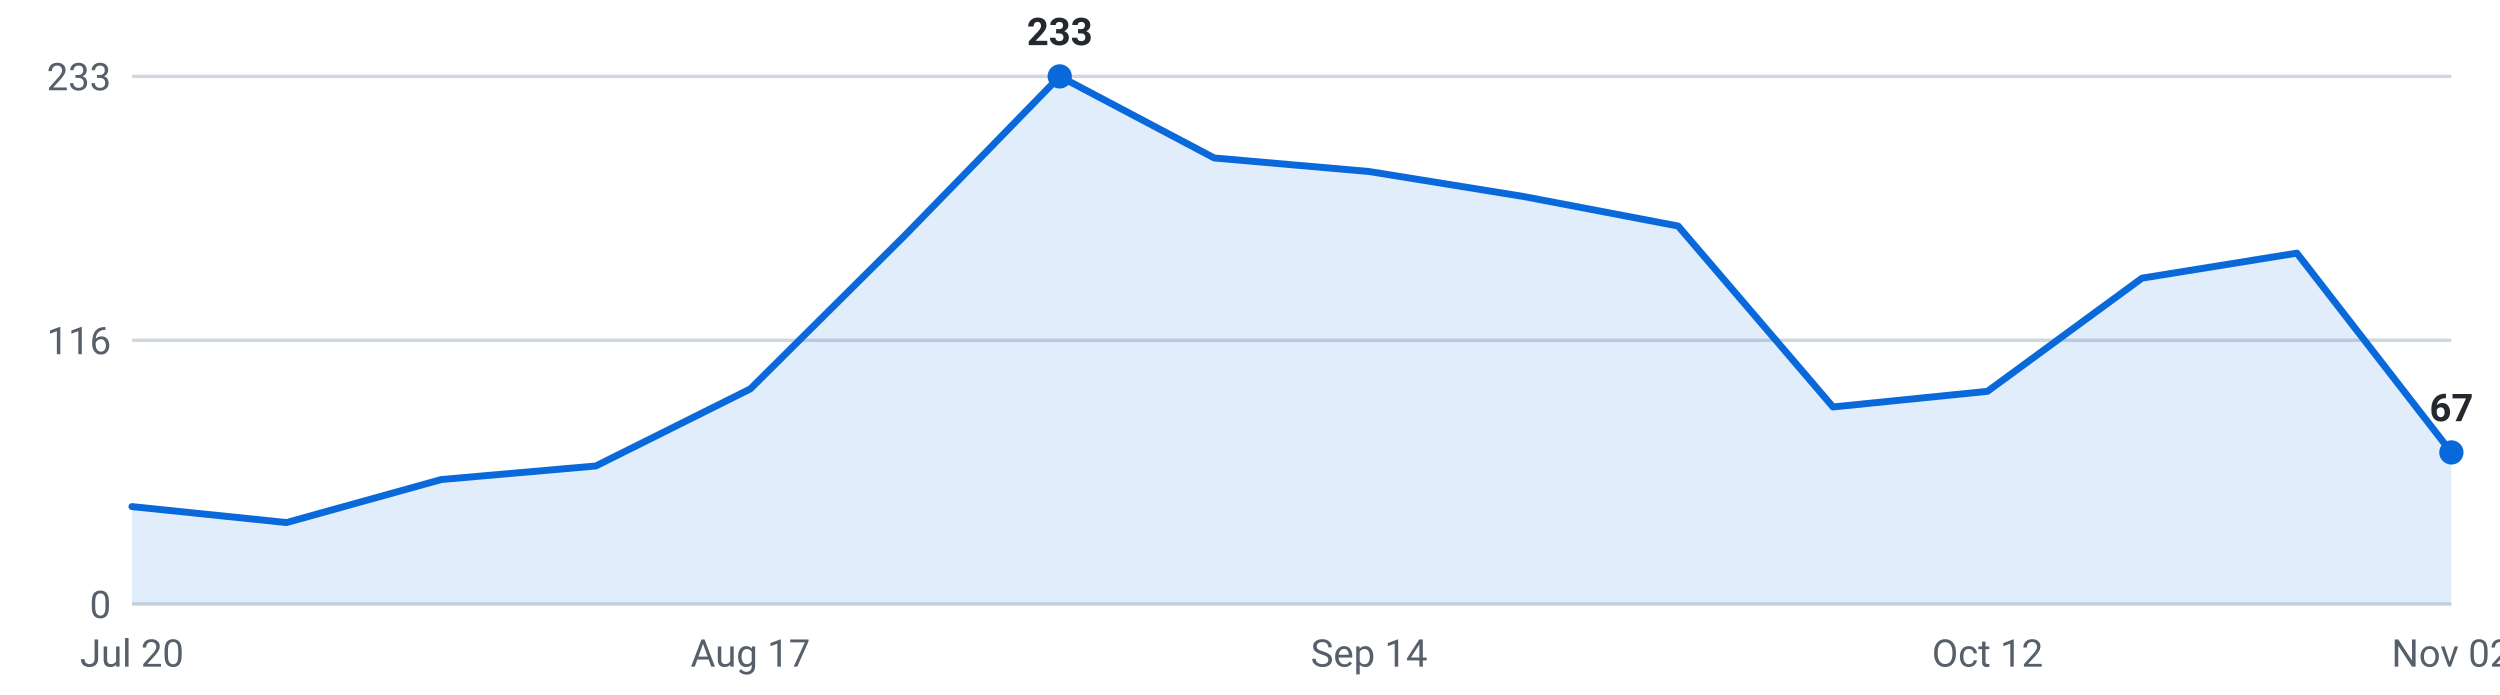
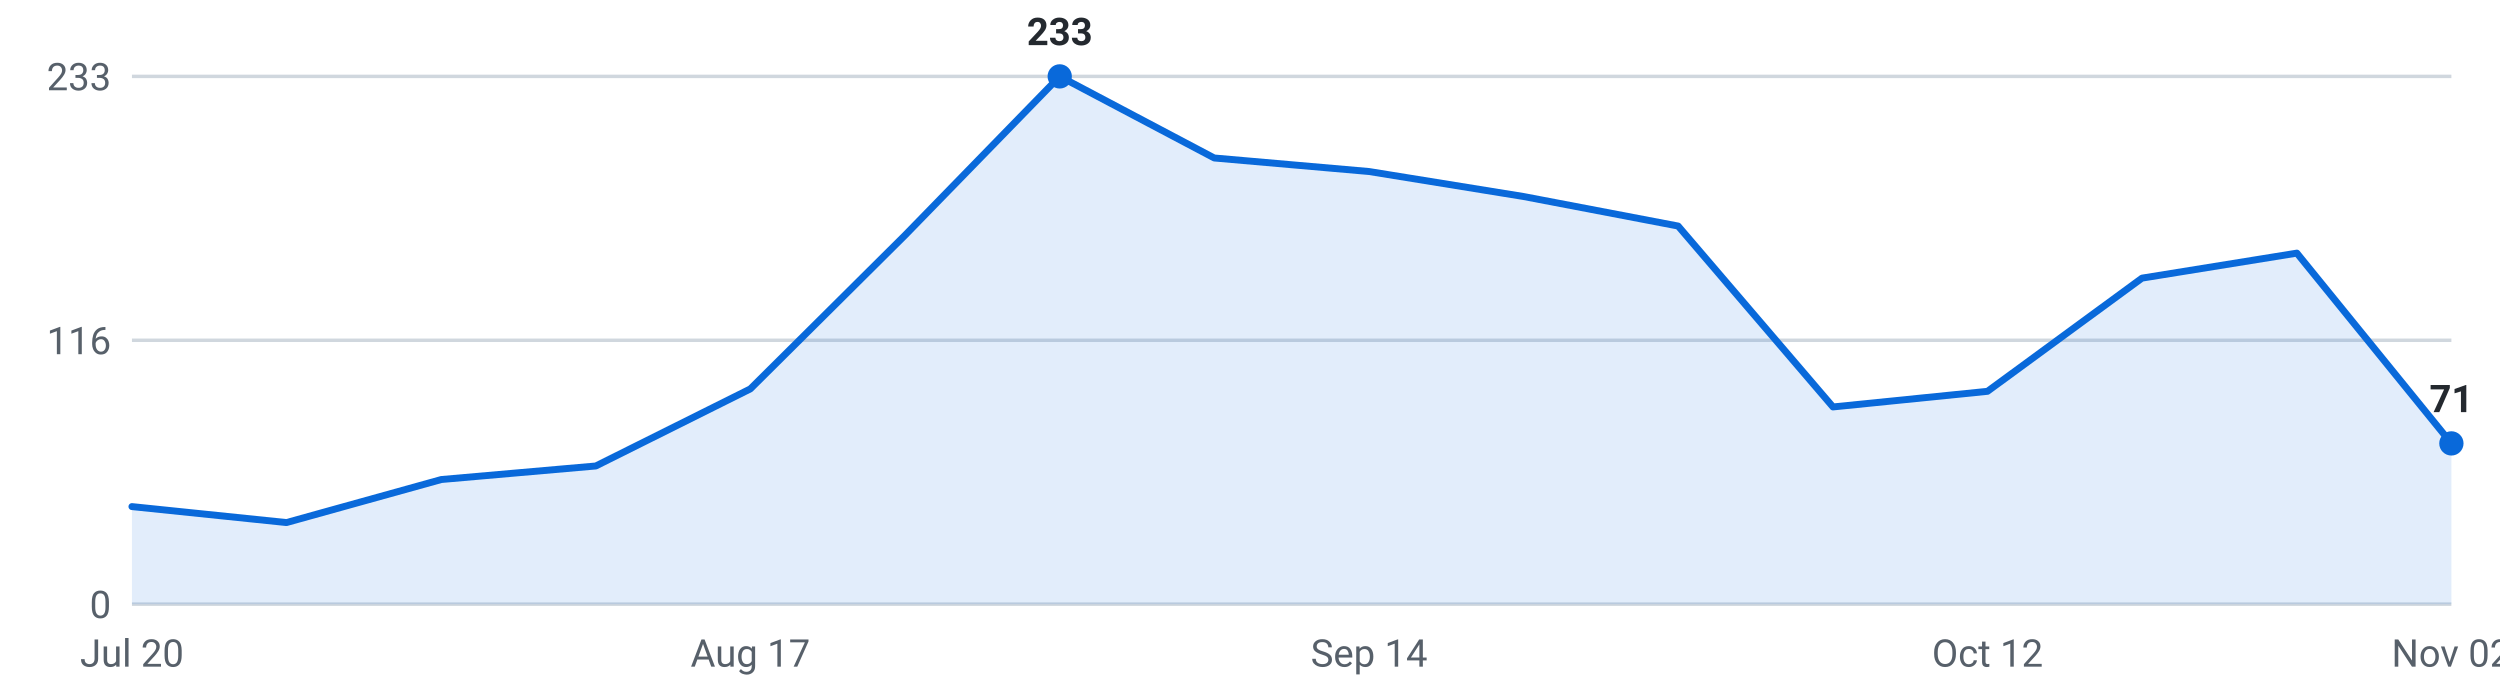
<svg xmlns="http://www.w3.org/2000/svg" viewBox="0 0 720 200" width="720" height="200" role="img" aria-label="Internships posted per week, last 16 weeks">
  <g font-family="-apple-system,Segoe UI,Roboto,sans-serif" font-size="11">
    <line x1="38" y1="174.0" x2="706" y2="174.0" stroke="#d0d7de" stroke-width="1" />
    <text x="32" y="178.0" text-anchor="end" fill="#57606a">0</text>
    <line x1="38" y1="98.0" x2="706" y2="98.0" stroke="#d0d7de" stroke-width="1" />
    <text x="32" y="102.0" text-anchor="end" fill="#57606a">116</text>
    <line x1="38" y1="22.0" x2="706" y2="22.0" stroke="#d0d7de" stroke-width="1" />
    <text x="32" y="26.0" text-anchor="end" fill="#57606a">233</text>
-     <path d="M38.0,174 L38.0,145.9 L82.5,150.5 L127.1,138.1 L171.6,134.2 L216.1,112.0 L260.7,67.7 L305.2,22.0 L349.7,45.5 L394.3,49.4 L438.8,56.6 L483.3,65.1 L527.9,117.2 L572.4,112.7 L616.9,80.1 L661.5,72.9 L706.0,130.3 L706.0,174 Z" fill="#0969da" fill-opacity="0.12" />
-     <polyline points="38.0,145.9 82.5,150.5 127.1,138.1 171.6,134.2 216.1,112.0 260.7,67.7 305.2,22.0 349.7,45.5 394.3,49.4 438.8,56.6 483.3,65.1 527.9,117.2 572.4,112.7 616.9,80.1 661.5,72.9 706.0,130.3" fill="none" stroke="#0969da" stroke-width="2" stroke-linejoin="round" stroke-linecap="round" />
+     <path d="M38.0,174 L38.0,145.9 L82.5,150.5 L127.1,138.1 L171.6,134.2 L216.1,112.0 L260.7,67.7 L305.2,22.0 L349.7,45.5 L394.3,49.4 L438.8,56.6 L483.3,65.1 L527.9,117.2 L572.4,112.7 L616.9,80.1 L661.5,72.9 L706.0,127.7 L706.0,174 Z" fill="#0969da" fill-opacity="0.12" />
+     <polyline points="38.0,145.9 82.5,150.5 127.1,138.1 171.6,134.2 216.1,112.0 260.7,67.7 305.2,22.0 349.7,45.5 394.3,49.4 438.8,56.6 483.3,65.1 527.9,117.2 572.4,112.7 616.9,80.1 661.5,72.9 706.0,127.7" fill="none" stroke="#0969da" stroke-width="2" stroke-linejoin="round" stroke-linecap="round" />
    <circle cx="305.2" cy="22.0" r="3.5" fill="#0969da" />
    <text x="305.2" y="13.0" text-anchor="middle" fill="#24292f" font-weight="600">233</text>
-     <circle cx="706.0" cy="130.3" r="3.5" fill="#0969da" />
-     <text x="706.0" y="121.3" text-anchor="middle" fill="#24292f" font-weight="600">67</text>
+     <circle cx="706.0" cy="127.7" r="3.5" fill="#0969da" />
+     <text x="706.0" y="118.7" text-anchor="middle" fill="#24292f" font-weight="600">71</text>
    <text x="38.0" y="192" text-anchor="middle" fill="#57606a">Jul 20</text>
    <text x="216.1" y="192" text-anchor="middle" fill="#57606a">Aug 17</text>
    <text x="394.3" y="192" text-anchor="middle" fill="#57606a">Sep 14</text>
    <text x="572.4" y="192" text-anchor="middle" fill="#57606a">Oct 12</text>
    <text x="706.0" y="192" text-anchor="middle" fill="#57606a">Nov 02</text>
  </g>
</svg>
